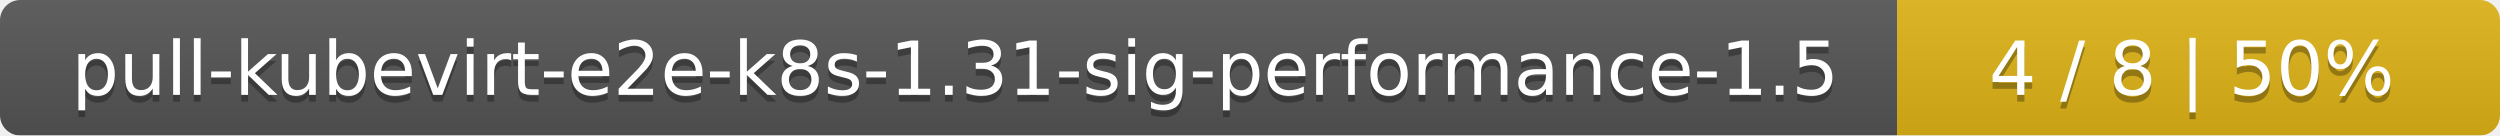
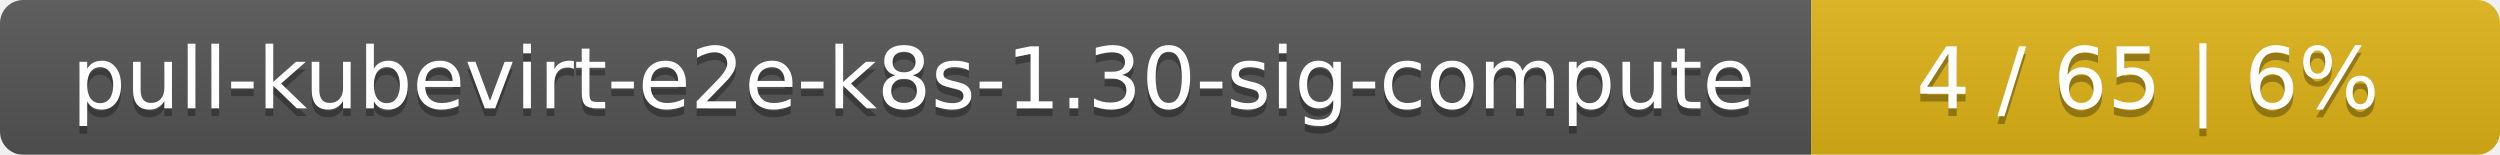
- <svg xmlns="http://www.w3.org/2000/svg" width="369" height="20">
+ <svg xmlns="http://www.w3.org/2000/svg" width="323" height="20">
  <linearGradient id="smooth" x2="0" y2="100%">
    <stop offset="0" stop-color="#bbb" stop-opacity=".1" />
    <stop offset="1" stop-opacity=".1" />
  </linearGradient>
  <mask id="round">
-     <rect width="369" height="20" rx="3" fill="#fff" />
+     <rect width="323" height="20" rx="3" fill="#fff" />
  </mask>
  <g mask="url(#round)">
-     <rect width="280" height="20" fill="#555" />
-     <rect x="280" width="89" height="20" fill="#dfb317" />
-     <rect width="369" height="20" fill="url(#smooth)" />
+     <rect width="234" height="20" fill="#555" />
+     <rect x="234" width="89" height="20" fill="#dfb317" />
+     <rect width="323" height="20" fill="url(#smooth)" />
  </g>
  <g fill="#fff" text-anchor="middle" font-family="DejaVu Sans,Verdana,Geneva,sans-serif" font-size="11">
-     <text x="141" y="15" fill="#010101" fill-opacity=".3">pull-kubevirt-e2e-k8s-1.31-sig-performance-1.5</text>
-     <text x="141" y="14">pull-kubevirt-e2e-k8s-1.31-sig-performance-1.5</text>
-     <text x="323.5" y="15" fill="#010101" fill-opacity=".3">4 / 8    |    50%</text>
-     <text x="323.5" y="14">4 / 8    |    50%</text>
+     <text x="118" y="15" fill="#010101" fill-opacity=".3">pull-kubevirt-e2e-k8s-1.30-sig-compute</text>
+     <text x="118" y="14">pull-kubevirt-e2e-k8s-1.30-sig-compute</text>
+     <text x="277.5" y="15" fill="#010101" fill-opacity=".3">4 / 65    |    6%</text>
+     <text x="277.5" y="14">4 / 65    |    6%</text>
  </g>
</svg>
